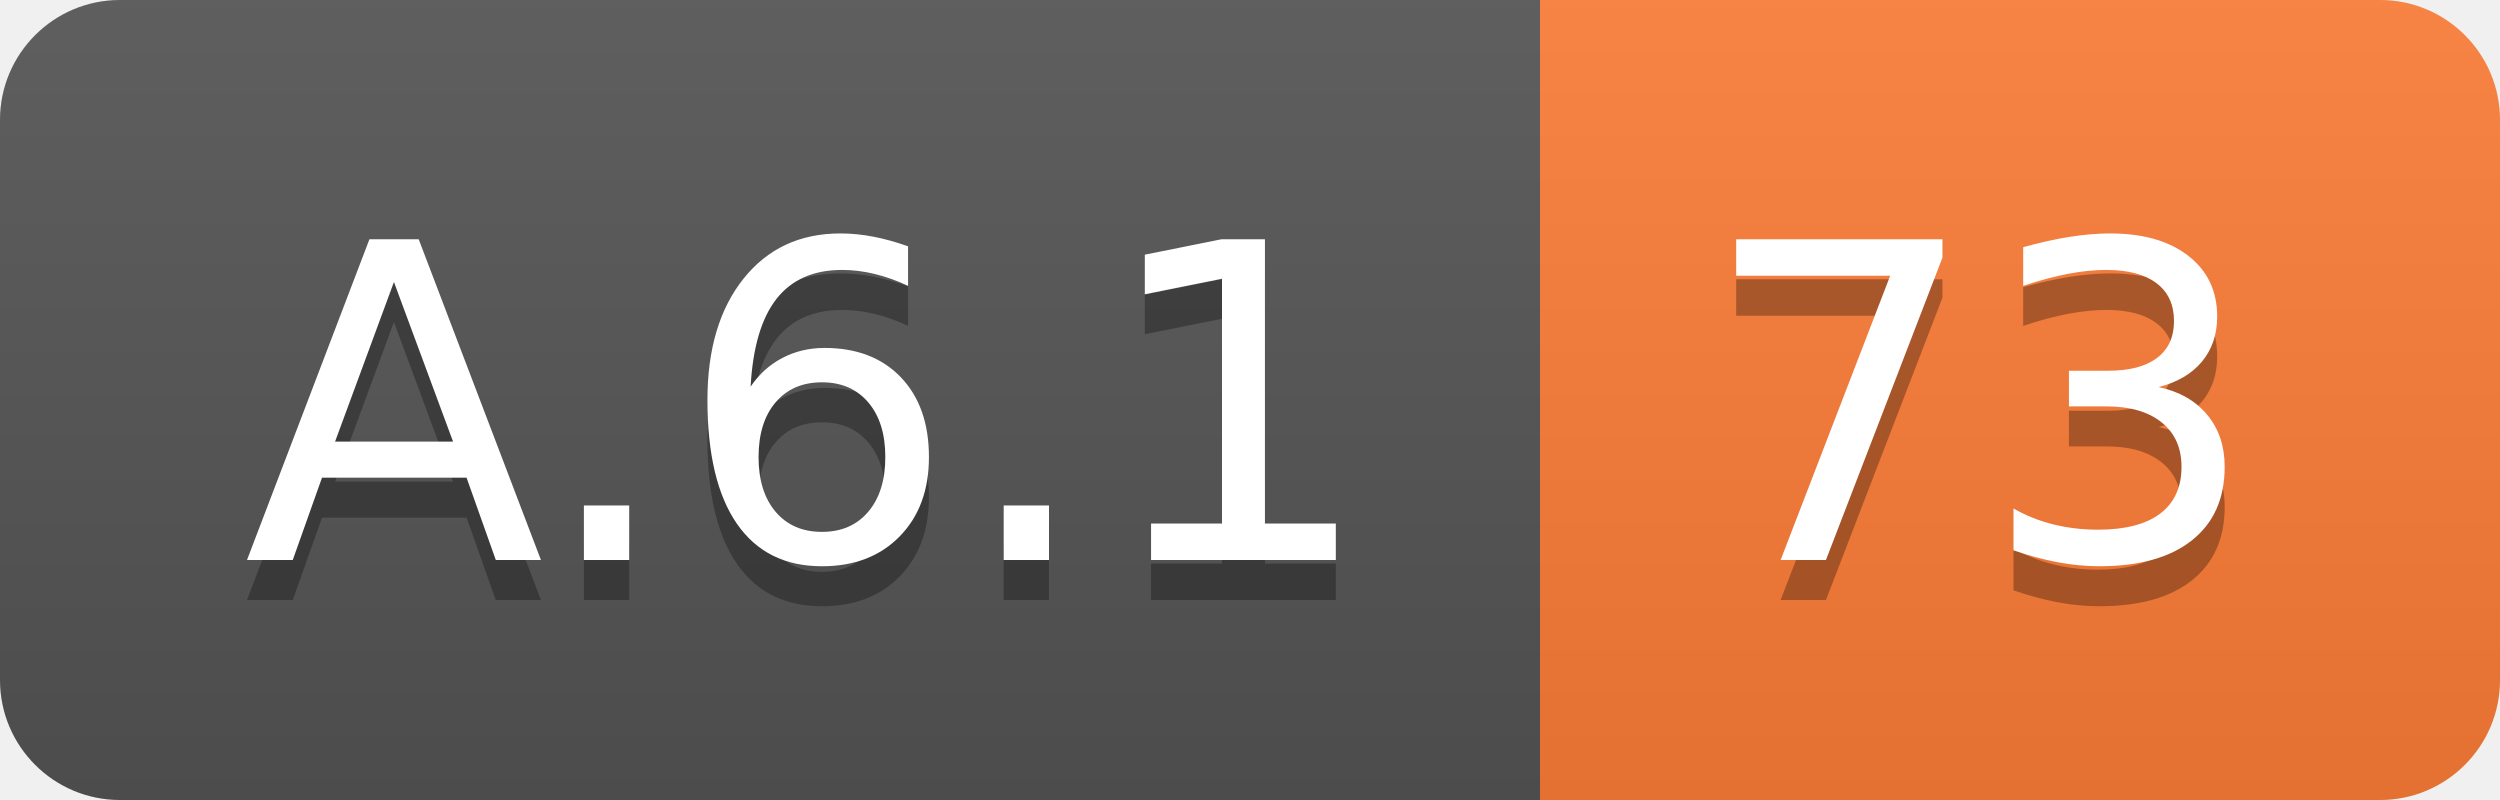
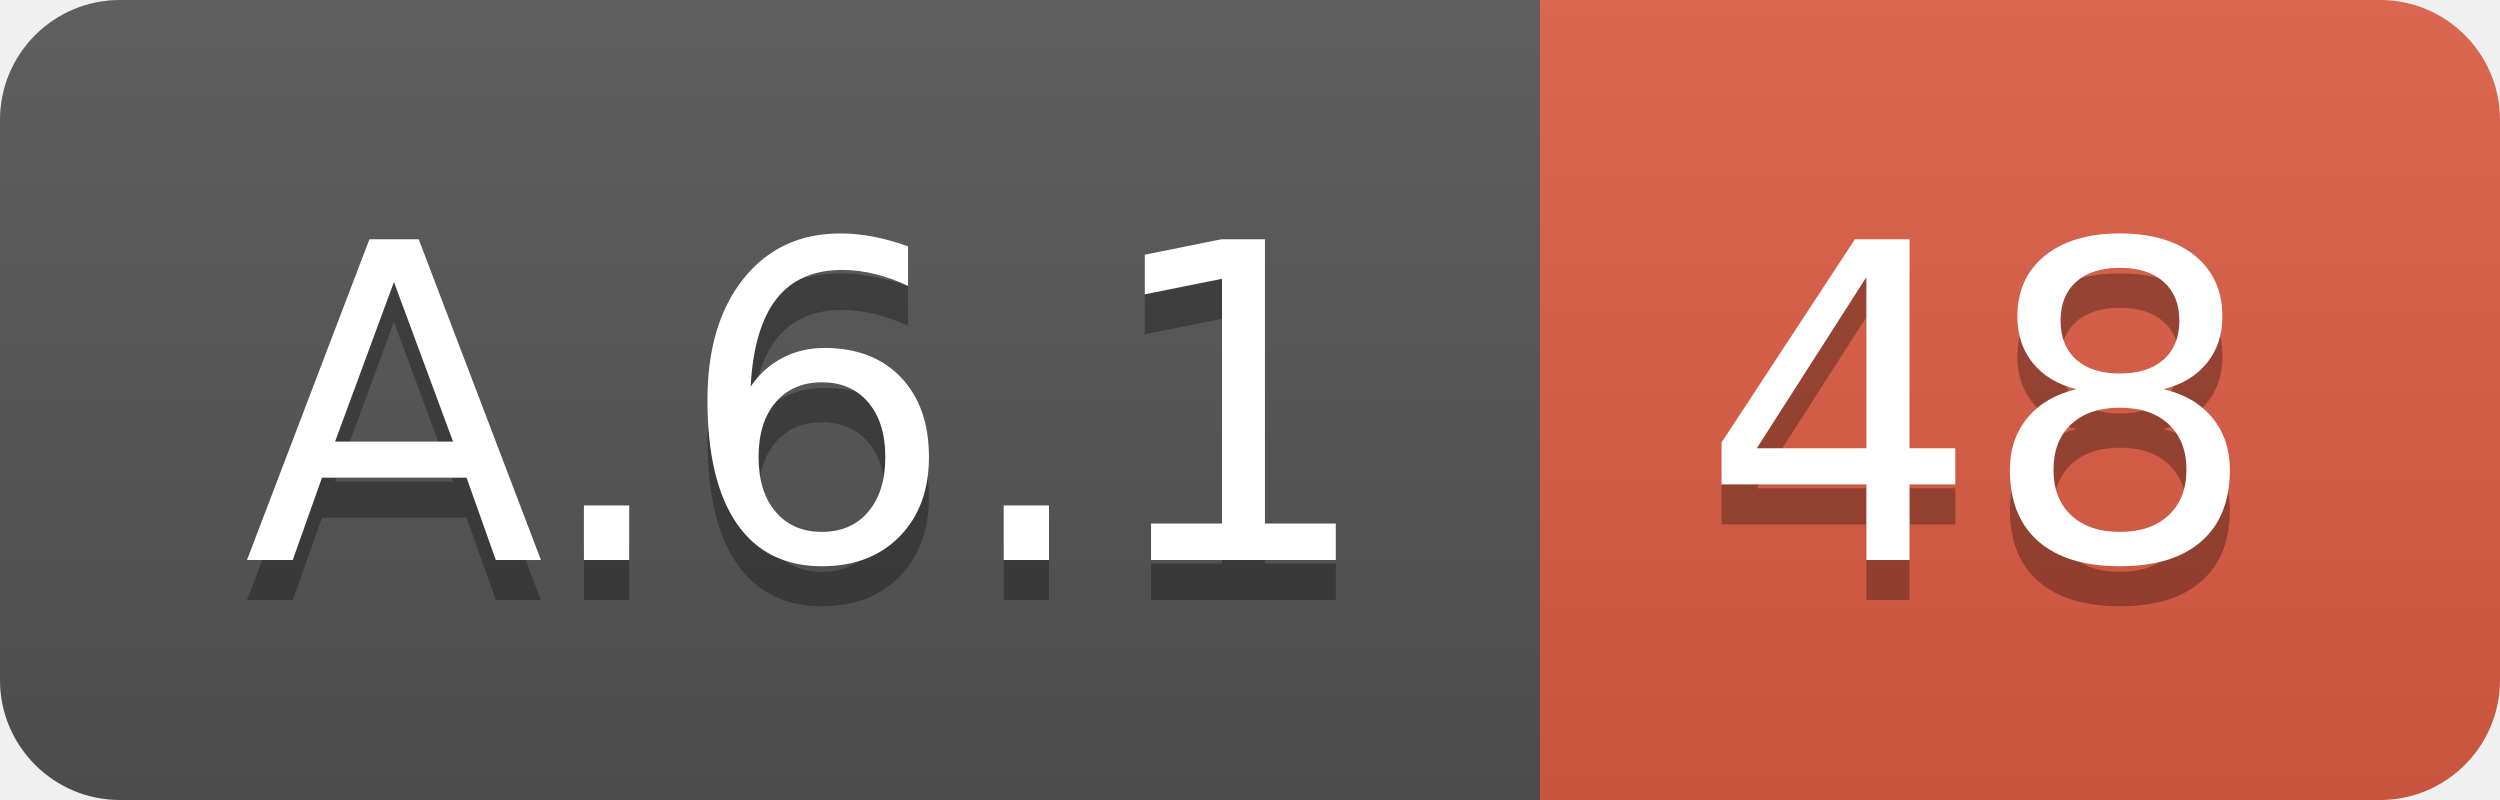
<svg xmlns="http://www.w3.org/2000/svg" width="62.5" height="20">
  <linearGradient id="smooth" x2="0" y2="100%">
    <stop offset="0" stop-color="#bbb" stop-opacity=".1" />
    <stop offset="1" stop-opacity=".1" />
  </linearGradient>
  <clipPath id="round">
    <rect width="62.5" height="20" rx="3" fill="#fff" />
  </clipPath>
  <g clip-path="url(#round)">
    <rect width="38.5" height="20" fill="#555" />
-     <rect x="38.5" width="24.0" height="20" fill="#fe7d37" />
+     <rect x="38.5" width="24.0" height="20" fill="#e05d44" />
    <rect width="62.5" height="20" fill="url(#smooth)" />
  </g>
  <g fill="#fff" text-anchor="middle" font-family="DejaVu Sans,Verdana,Geneva,sans-serif" font-size="110">
    <text x="202.5" y="150" fill="#010101" fill-opacity=".3" transform="scale(0.1)" textLength="285.0" lengthAdjust="spacing">A.6.1</text>
    <text x="202.5" y="140" transform="scale(0.1)" textLength="285.0" lengthAdjust="spacing">A.6.1</text>
-     <text x="495.0" y="150" fill="#010101" fill-opacity=".3" transform="scale(0.1)" textLength="140.0" lengthAdjust="spacing">73</text>
-     <text x="495.0" y="140" transform="scale(0.1)" textLength="140.0" lengthAdjust="spacing">73</text>
+     <text x="495.0" y="150" fill="#010101" fill-opacity=".3" transform="scale(0.1)" textLength="140.0" lengthAdjust="spacing">48</text>
+     <text x="495.0" y="140" transform="scale(0.1)" textLength="140.0" lengthAdjust="spacing">48</text>
  </g>
</svg>
